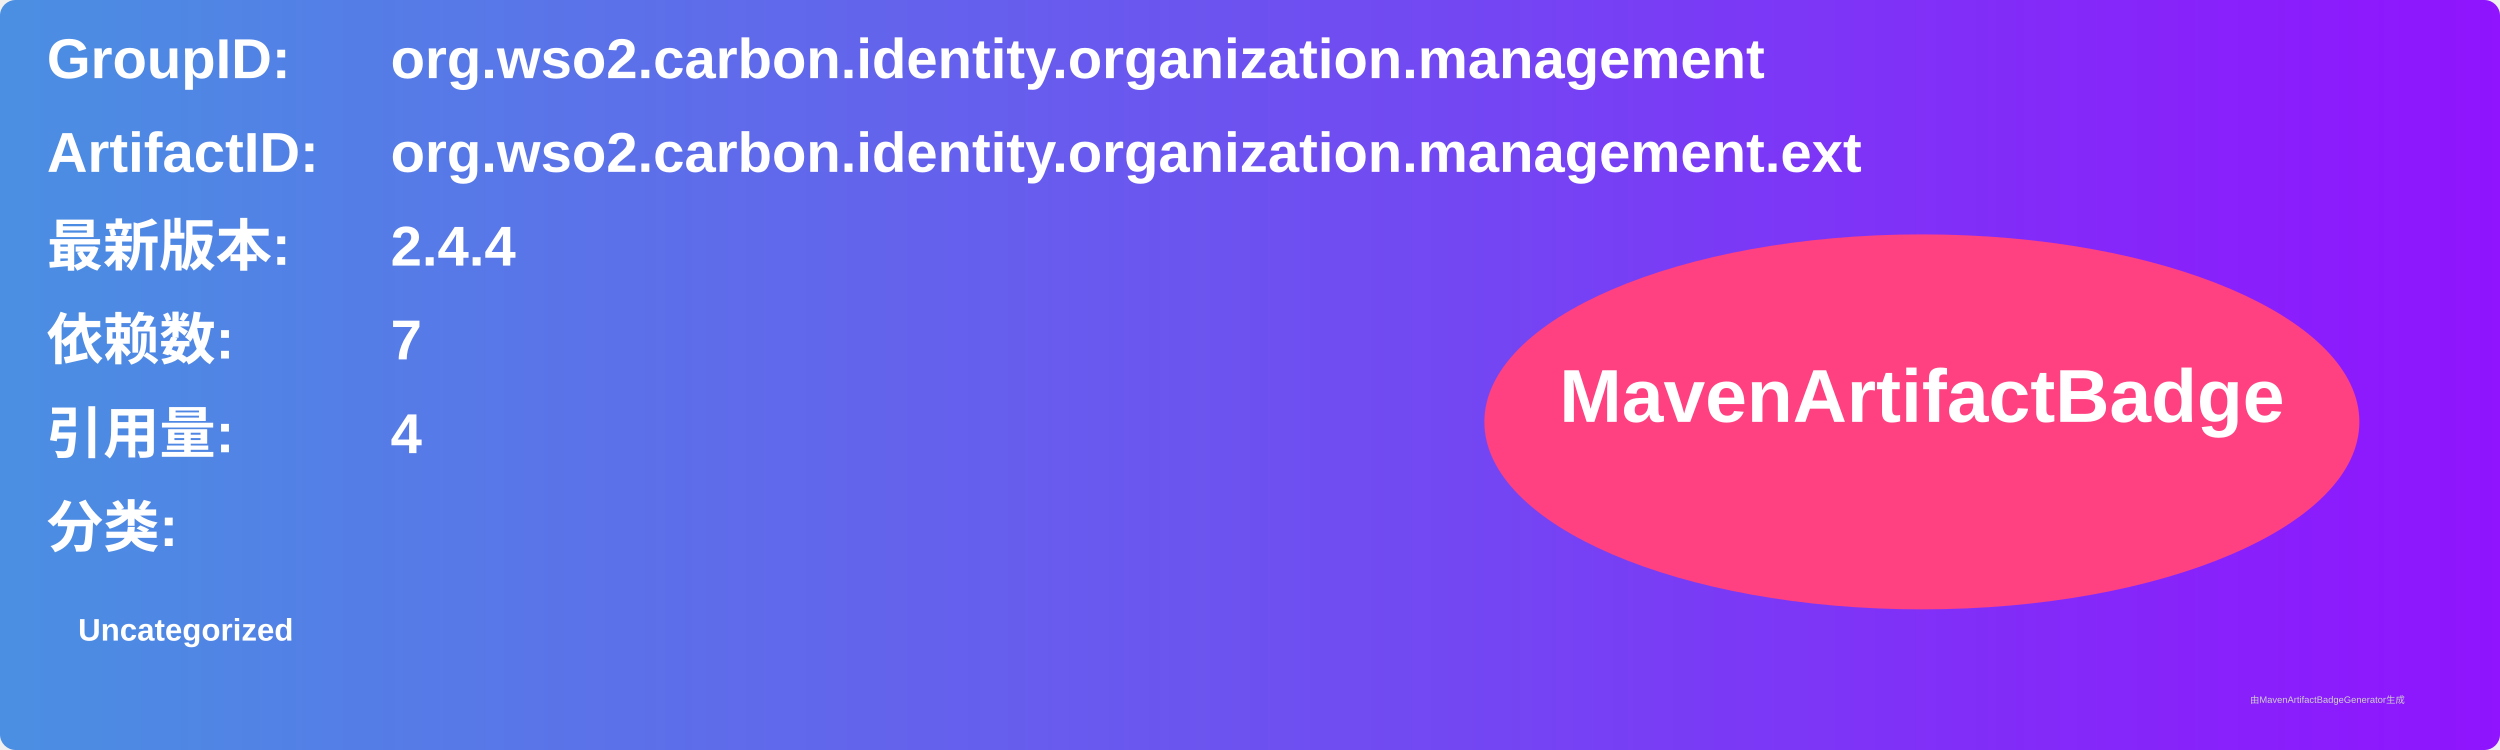
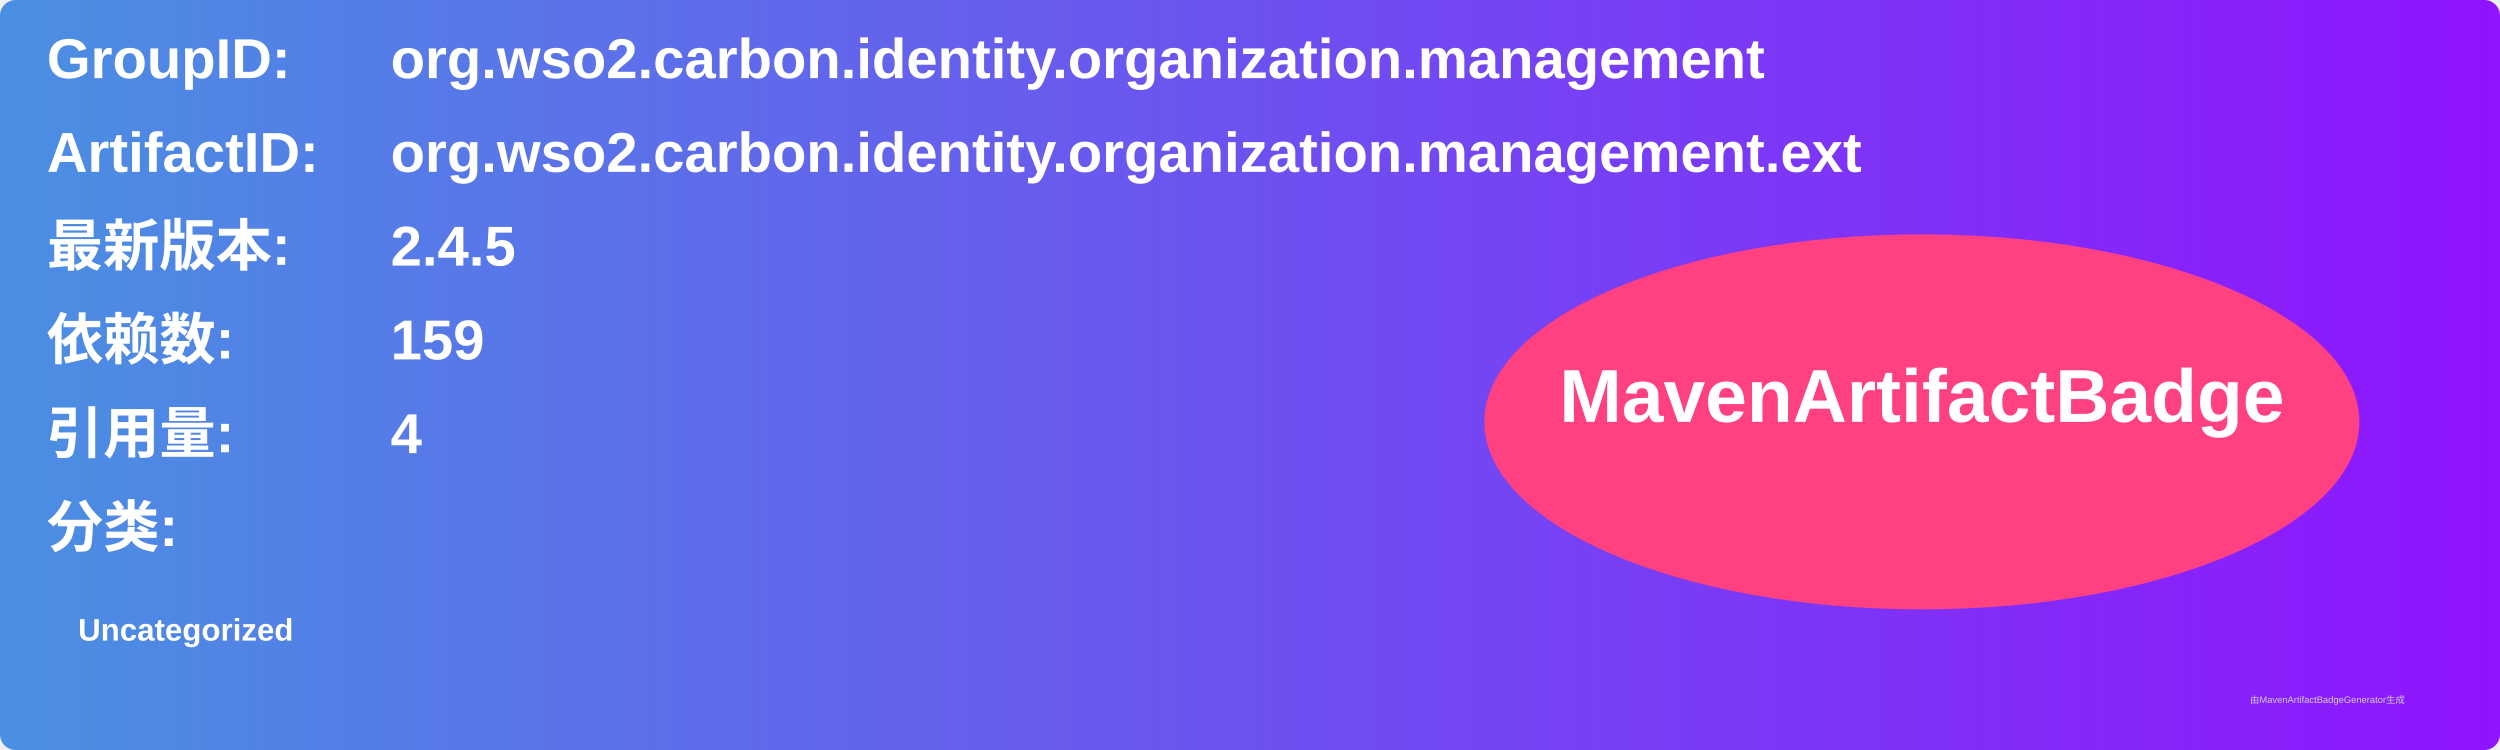
<svg xmlns="http://www.w3.org/2000/svg" width="800" height="240" viewBox="0 0 800 240">
  <linearGradient id="grad" x1="0%" y1="0%" x2="100%" y2="0%">
    <stop offset="0%" stop-color="#4a90e2" />
    <stop offset="100%" stop-color="#9013fe" />
  </linearGradient>
  <rect width="100%" height="100%" rx="5" ry="5" fill="url(#grad)" />
  <g transform="translate(15, 15)">
    <text x="0" y="10" font-family="Arial" font-size="18" fill="white" font-weight="bold" width="260">GroupID:</text>
    <text x="110" y="10" font-family="Arial" font-size="18" fill="white" font-weight="bold" width="460">org.wso2.carbon.identity.organization.management</text>
    <text x="0" y="40" font-family="Arial" font-size="18" fill="white" font-weight="bold" width="260">ArtifactID:</text>
    <text x="110" y="40" font-family="Arial" font-size="18" fill="white" font-weight="bold" width="460">org.wso2.carbon.identity.organization.management.ext</text>
    <text x="0" y="70" font-family="Arial" font-size="18" fill="white" font-weight="bold">最新版本:</text>
    <text x="110" y="70" font-family="Arial" font-size="18" fill="white" font-weight="bold">
-       <tspan font-weight="bold">2.4.4</tspan>
+       <tspan font-weight="bold">2.4.5</tspan>
    </text>
    <text x="0" y="100" font-family="Arial" font-size="18" fill="white" font-weight="bold">依赖数: </text>
    <text x="110" y="100" font-family="Arial" font-size="18" fill="white">
-       <tspan font-weight="bold">7</tspan>
+       <tspan font-weight="bold">159</tspan>
    </text>
    <text x="0" y="130" font-family="Arial" font-size="18" fill="white" font-weight="bold">引用量: </text>
    <text x="110" y="130" font-family="Arial" font-size="18" fill="white">
      <tspan font-weight="bold">4</tspan>
    </text>
    <text x="0" y="160" font-family="Arial" font-size="18" fill="white" font-weight="bold">分类:</text>
    <text x="10" y="190" font-family="Arial" font-size="10" fill="white">
      <tspan font-weight="bold">Uncategorized</tspan>
    </text>
    <ellipse cx="600" cy="120" rx="140" ry="60" fill="#ff4081" />
    <text x="600" y="120" text-anchor="middle" font-family="Arial" font-size="24" fill="white" font-weight="bold">MavenArtifactBadge</text>
  </g>
  <text x="720" y="225" font-family="Arial" font-size="3" fill="#d0d0d0">由MavenArtifactBadgeGenerator生成</text>
</svg>
